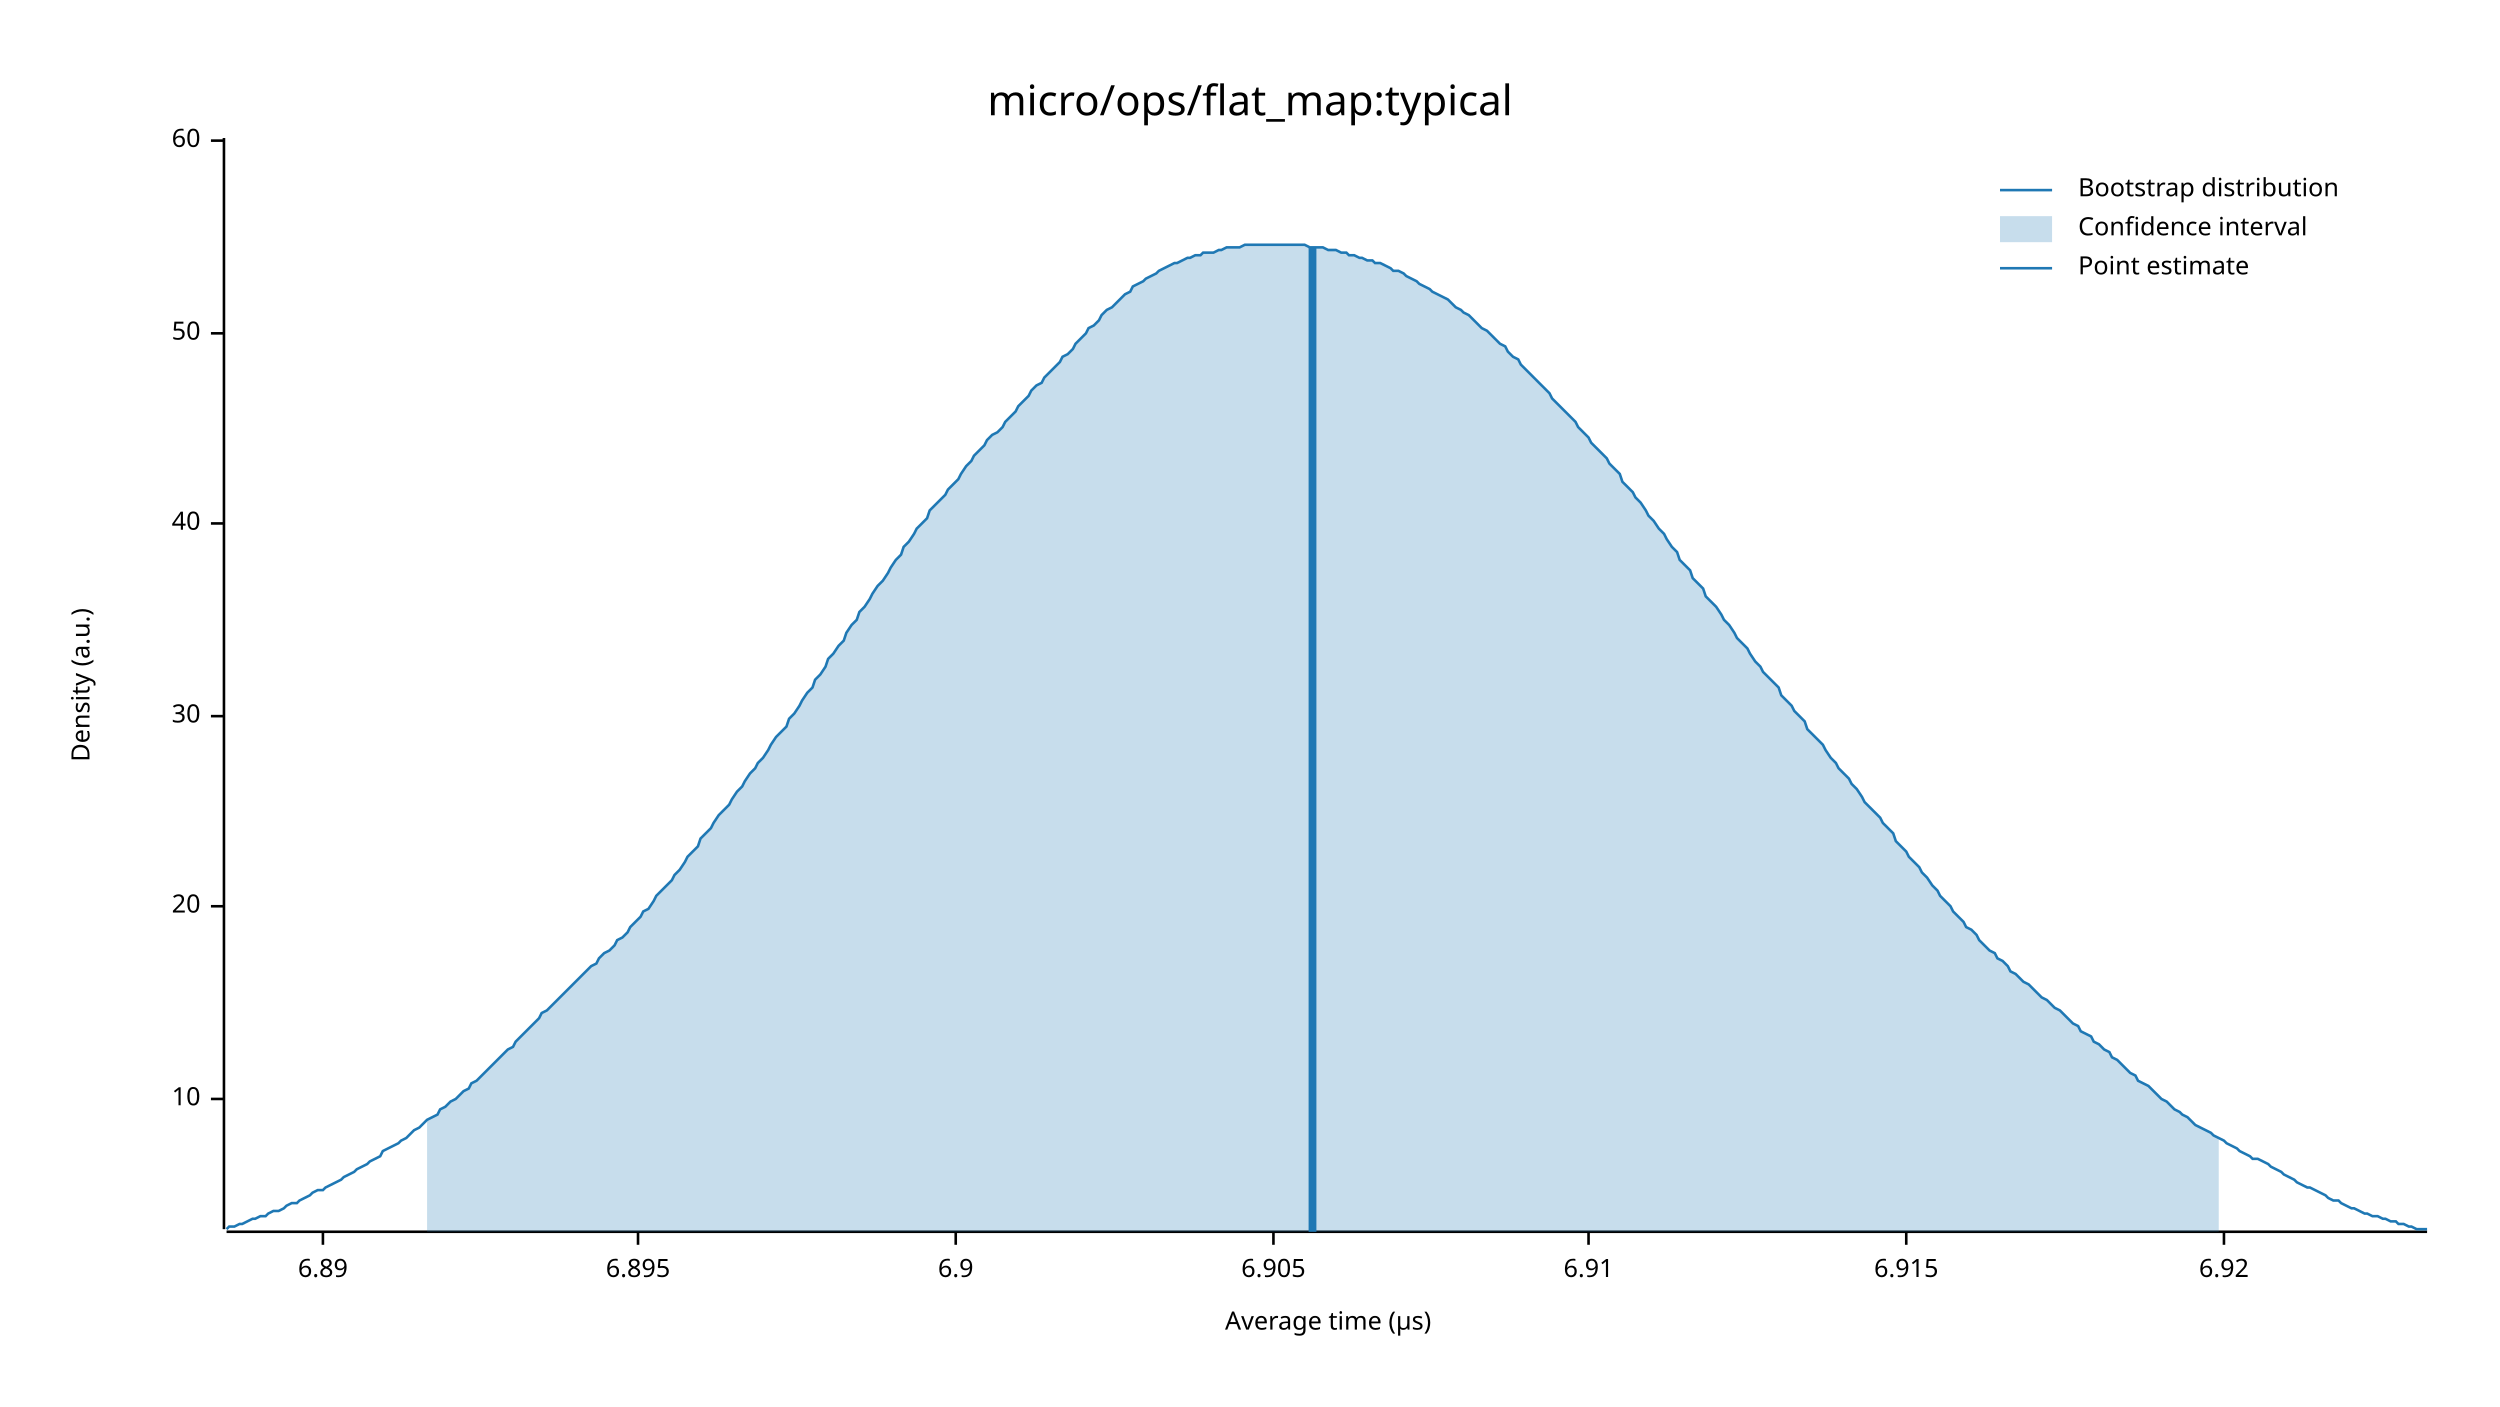
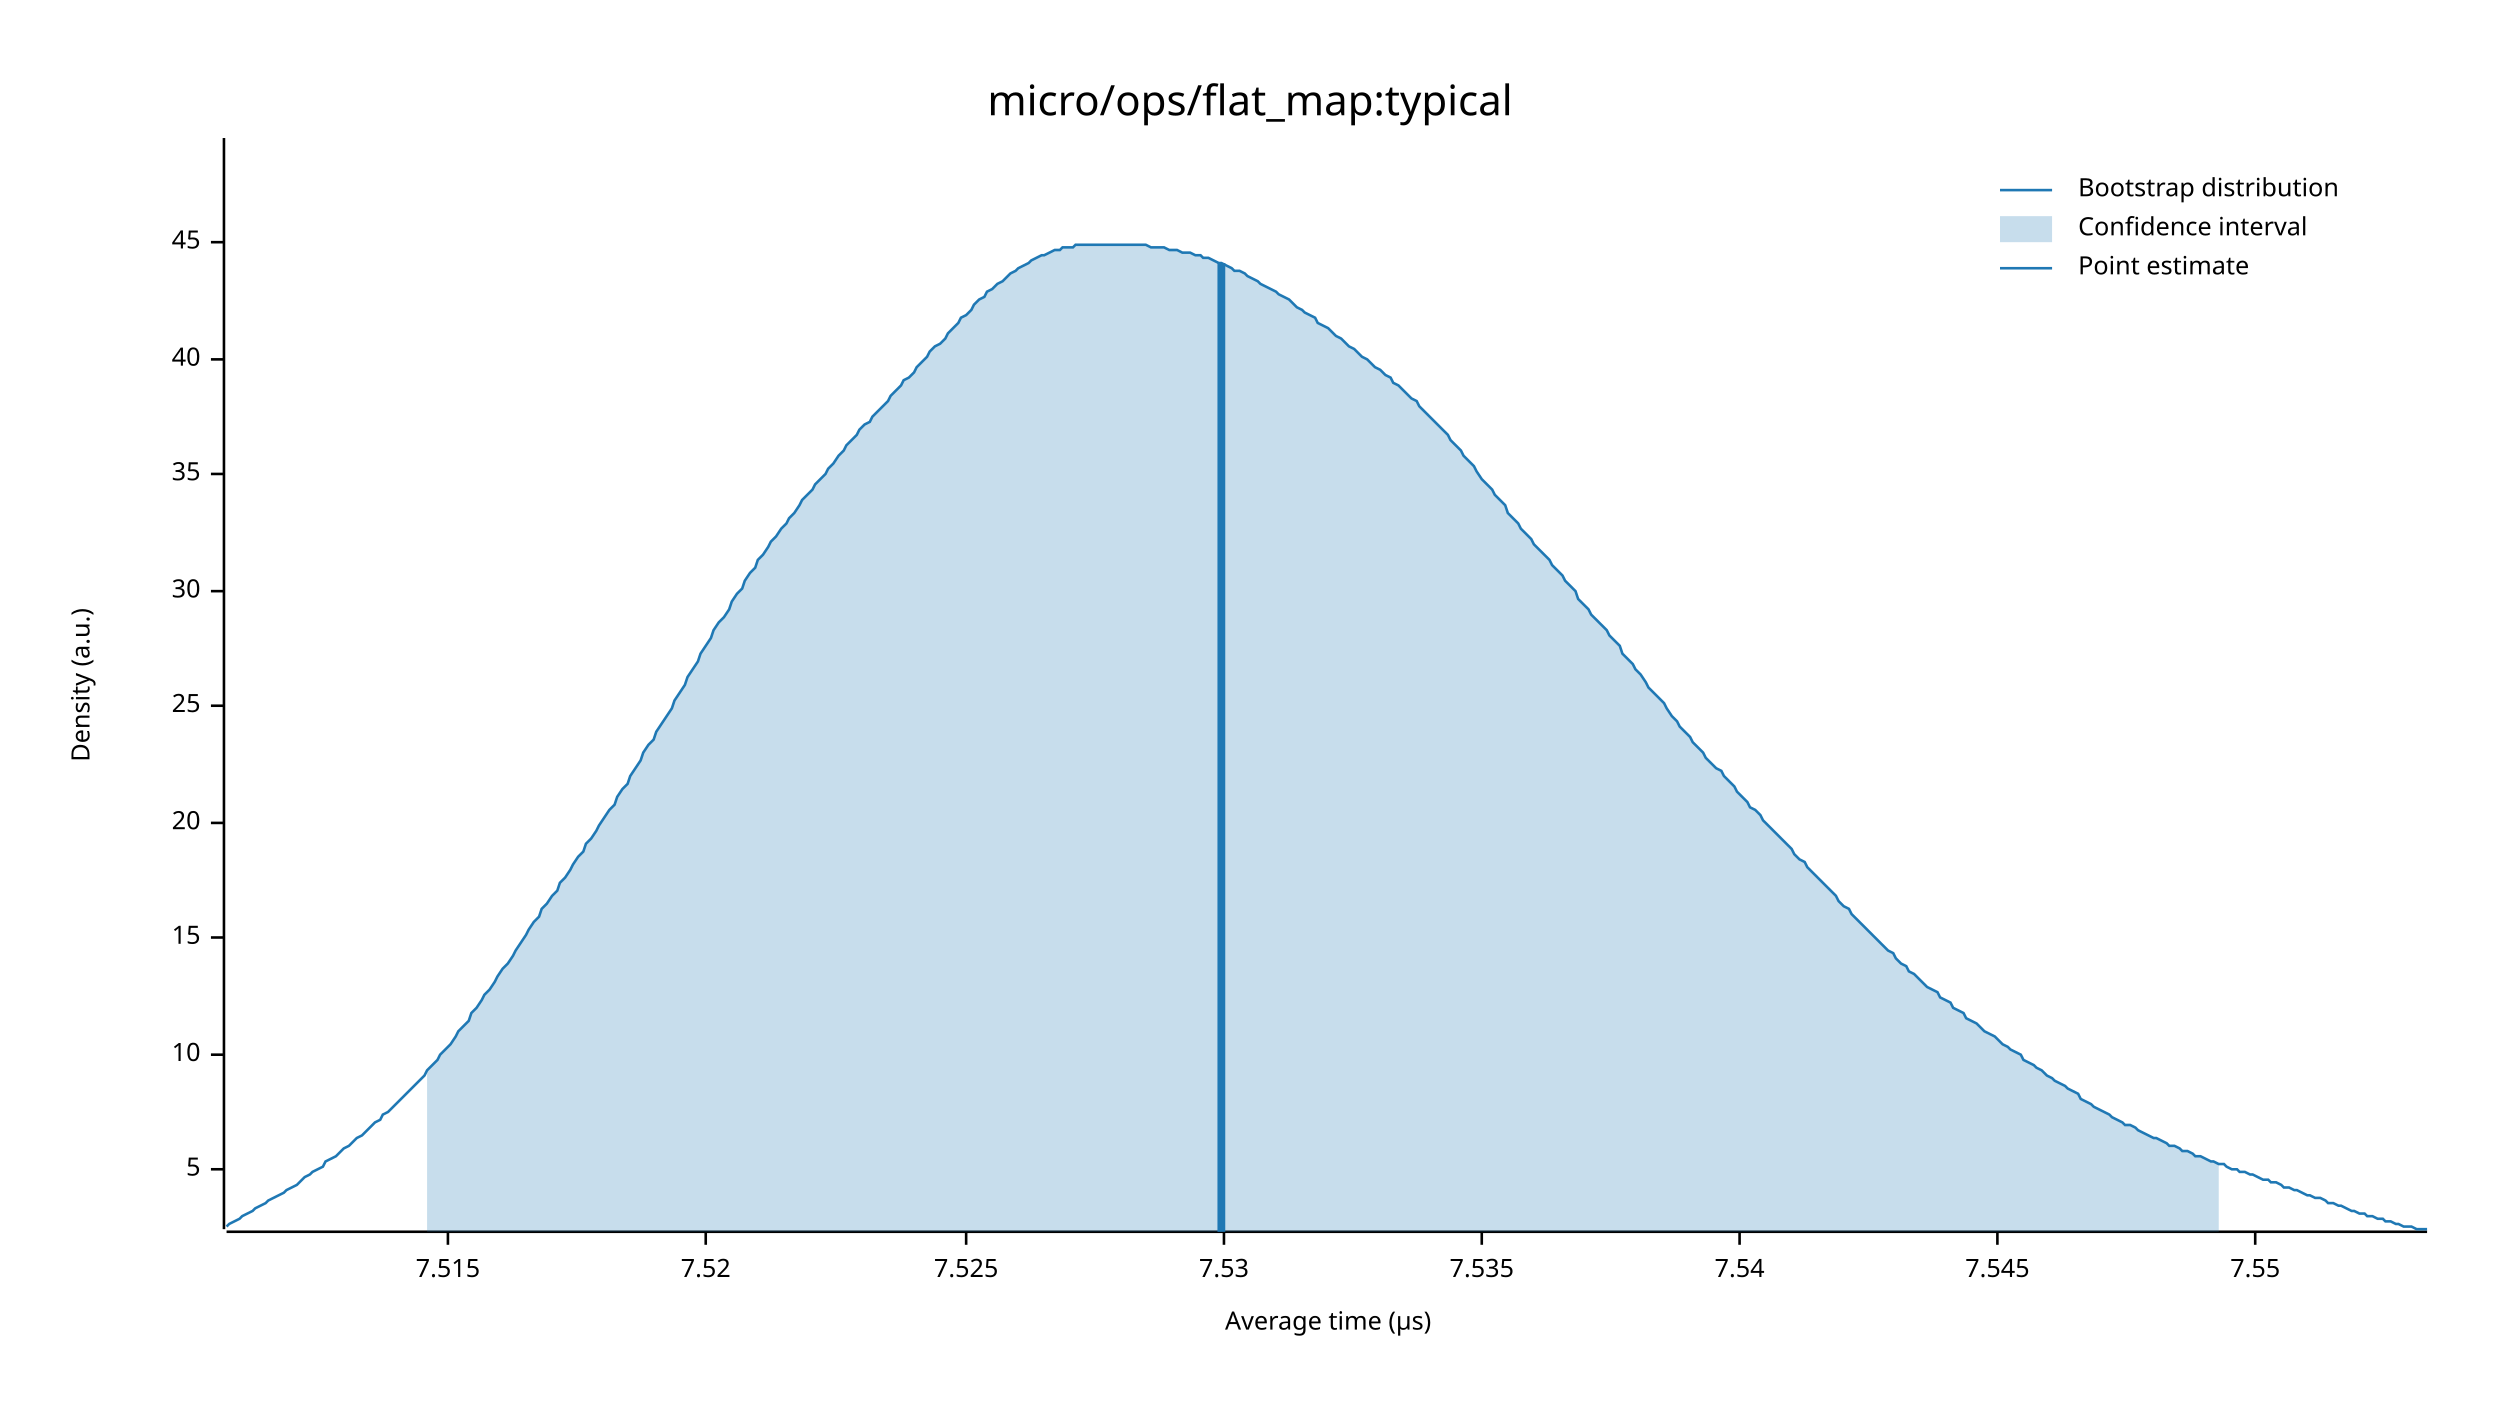
<svg xmlns="http://www.w3.org/2000/svg" width="960" height="540" viewBox="0 0 960 540">
  <text x="480" y="32" dy="0.76em" text-anchor="middle" font-family="sans-serif" font-size="16.129" opacity="1" fill="#000000">
micro/ops/flat_map:typical
</text>
  <text x="27" y="263" dy="0.76em" text-anchor="middle" font-family="sans-serif" font-size="9.677" opacity="1" fill="#000000" transform="rotate(270, 27, 263)">
Density (a.u.)
</text>
  <text x="510" y="513" dy="-0.5ex" text-anchor="middle" font-family="sans-serif" font-size="9.677" opacity="1" fill="#000000">
Average time (µs)
</text>
  <polyline fill="none" opacity="1" stroke="#000000" stroke-width="1" points="86,53 86,472 " />
-   <text x="77" y="422" dy="0.5ex" text-anchor="end" font-family="sans-serif" font-size="9.677" opacity="1" fill="#000000">
+   <text x="77" y="449" dy="0.5ex" text-anchor="end" font-family="sans-serif" font-size="9.677" opacity="1" fill="#000000">
+ 5
+ </text>
+   <polyline fill="none" opacity="1" stroke="#000000" stroke-width="1" points="81,449 86,449 " />
+   <text x="77" y="405" dy="0.5ex" text-anchor="end" font-family="sans-serif" font-size="9.677" opacity="1" fill="#000000">
10
</text>
-   <polyline fill="none" opacity="1" stroke="#000000" stroke-width="1" points="81,422 86,422 " />
-   <text x="77" y="348" dy="0.5ex" text-anchor="end" font-family="sans-serif" font-size="9.677" opacity="1" fill="#000000">
+   <polyline fill="none" opacity="1" stroke="#000000" stroke-width="1" points="81,405 86,405 " />
+   <text x="77" y="360" dy="0.5ex" text-anchor="end" font-family="sans-serif" font-size="9.677" opacity="1" fill="#000000">
+ 15
+ </text>
+   <polyline fill="none" opacity="1" stroke="#000000" stroke-width="1" points="81,360 86,360 " />
+   <text x="77" y="316" dy="0.5ex" text-anchor="end" font-family="sans-serif" font-size="9.677" opacity="1" fill="#000000">
20
</text>
-   <polyline fill="none" opacity="1" stroke="#000000" stroke-width="1" points="81,348 86,348 " />
-   <text x="77" y="275" dy="0.5ex" text-anchor="end" font-family="sans-serif" font-size="9.677" opacity="1" fill="#000000">
+   <polyline fill="none" opacity="1" stroke="#000000" stroke-width="1" points="81,316 86,316 " />
+   <text x="77" y="271" dy="0.5ex" text-anchor="end" font-family="sans-serif" font-size="9.677" opacity="1" fill="#000000">
+ 25
+ </text>
+   <polyline fill="none" opacity="1" stroke="#000000" stroke-width="1" points="81,271 86,271 " />
+   <text x="77" y="227" dy="0.5ex" text-anchor="end" font-family="sans-serif" font-size="9.677" opacity="1" fill="#000000">
30
</text>
-   <polyline fill="none" opacity="1" stroke="#000000" stroke-width="1" points="81,275 86,275 " />
-   <text x="77" y="201" dy="0.5ex" text-anchor="end" font-family="sans-serif" font-size="9.677" opacity="1" fill="#000000">
+   <polyline fill="none" opacity="1" stroke="#000000" stroke-width="1" points="81,227 86,227 " />
+   <text x="77" y="182" dy="0.5ex" text-anchor="end" font-family="sans-serif" font-size="9.677" opacity="1" fill="#000000">
+ 35
+ </text>
+   <polyline fill="none" opacity="1" stroke="#000000" stroke-width="1" points="81,182 86,182 " />
+   <text x="77" y="138" dy="0.5ex" text-anchor="end" font-family="sans-serif" font-size="9.677" opacity="1" fill="#000000">
40
</text>
-   <polyline fill="none" opacity="1" stroke="#000000" stroke-width="1" points="81,201 86,201 " />
-   <text x="77" y="128" dy="0.5ex" text-anchor="end" font-family="sans-serif" font-size="9.677" opacity="1" fill="#000000">
- 50
+   <polyline fill="none" opacity="1" stroke="#000000" stroke-width="1" points="81,138 86,138 " />
+   <text x="77" y="93" dy="0.5ex" text-anchor="end" font-family="sans-serif" font-size="9.677" opacity="1" fill="#000000">
+ 45
</text>
-   <polyline fill="none" opacity="1" stroke="#000000" stroke-width="1" points="81,128 86,128 " />
-   <text x="77" y="54" dy="0.5ex" text-anchor="end" font-family="sans-serif" font-size="9.677" opacity="1" fill="#000000">
- 60
+   <polyline fill="none" opacity="1" stroke="#000000" stroke-width="1" points="81,93 86,93 " />
+   <polyline fill="none" opacity="1" stroke="#000000" stroke-width="1" points="87,473 932,473 " />
+   <text x="172" y="483" dy="0.76em" text-anchor="middle" font-family="sans-serif" font-size="9.677" opacity="1" fill="#000000">
+ 7.515
</text>
-   <polyline fill="none" opacity="1" stroke="#000000" stroke-width="1" points="81,54 86,54 " />
-   <polyline fill="none" opacity="1" stroke="#000000" stroke-width="1" points="87,473 932,473 " />
-   <text x="124" y="483" dy="0.76em" text-anchor="middle" font-family="sans-serif" font-size="9.677" opacity="1" fill="#000000">
- 6.89
+   <polyline fill="none" opacity="1" stroke="#000000" stroke-width="1" points="172,473 172,478 " />
+   <text x="271" y="483" dy="0.76em" text-anchor="middle" font-family="sans-serif" font-size="9.677" opacity="1" fill="#000000">
+ 7.52
</text>
-   <polyline fill="none" opacity="1" stroke="#000000" stroke-width="1" points="124,473 124,478 " />
-   <text x="245" y="483" dy="0.76em" text-anchor="middle" font-family="sans-serif" font-size="9.677" opacity="1" fill="#000000">
- 6.895
+   <polyline fill="none" opacity="1" stroke="#000000" stroke-width="1" points="271,473 271,478 " />
+   <text x="371" y="483" dy="0.76em" text-anchor="middle" font-family="sans-serif" font-size="9.677" opacity="1" fill="#000000">
+ 7.525
</text>
-   <polyline fill="none" opacity="1" stroke="#000000" stroke-width="1" points="245,473 245,478 " />
-   <text x="367" y="483" dy="0.76em" text-anchor="middle" font-family="sans-serif" font-size="9.677" opacity="1" fill="#000000">
- 6.9
+   <polyline fill="none" opacity="1" stroke="#000000" stroke-width="1" points="371,473 371,478 " />
+   <text x="470" y="483" dy="0.76em" text-anchor="middle" font-family="sans-serif" font-size="9.677" opacity="1" fill="#000000">
+ 7.53
</text>
-   <polyline fill="none" opacity="1" stroke="#000000" stroke-width="1" points="367,473 367,478 " />
-   <text x="489" y="483" dy="0.76em" text-anchor="middle" font-family="sans-serif" font-size="9.677" opacity="1" fill="#000000">
- 6.905
+   <polyline fill="none" opacity="1" stroke="#000000" stroke-width="1" points="470,473 470,478 " />
+   <text x="569" y="483" dy="0.76em" text-anchor="middle" font-family="sans-serif" font-size="9.677" opacity="1" fill="#000000">
+ 7.535
</text>
-   <polyline fill="none" opacity="1" stroke="#000000" stroke-width="1" points="489,473 489,478 " />
-   <text x="610" y="483" dy="0.76em" text-anchor="middle" font-family="sans-serif" font-size="9.677" opacity="1" fill="#000000">
- 6.91
+   <polyline fill="none" opacity="1" stroke="#000000" stroke-width="1" points="569,473 569,478 " />
+   <text x="668" y="483" dy="0.76em" text-anchor="middle" font-family="sans-serif" font-size="9.677" opacity="1" fill="#000000">
+ 7.54
</text>
-   <polyline fill="none" opacity="1" stroke="#000000" stroke-width="1" points="610,473 610,478 " />
-   <text x="732" y="483" dy="0.76em" text-anchor="middle" font-family="sans-serif" font-size="9.677" opacity="1" fill="#000000">
- 6.915
+   <polyline fill="none" opacity="1" stroke="#000000" stroke-width="1" points="668,473 668,478 " />
+   <text x="767" y="483" dy="0.76em" text-anchor="middle" font-family="sans-serif" font-size="9.677" opacity="1" fill="#000000">
+ 7.545
</text>
-   <polyline fill="none" opacity="1" stroke="#000000" stroke-width="1" points="732,473 732,478 " />
-   <text x="854" y="483" dy="0.76em" text-anchor="middle" font-family="sans-serif" font-size="9.677" opacity="1" fill="#000000">
- 6.92
+   <polyline fill="none" opacity="1" stroke="#000000" stroke-width="1" points="767,473 767,478 " />
+   <text x="866" y="483" dy="0.76em" text-anchor="middle" font-family="sans-serif" font-size="9.677" opacity="1" fill="#000000">
+ 7.55
</text>
-   <polyline fill="none" opacity="1" stroke="#000000" stroke-width="1" points="854,473 854,478 " />
-   <polyline fill="none" opacity="1" stroke="#1F78B4" stroke-width="1" points="87,472 88,471 90,471 92,470 93,470 95,469 97,468 98,468 100,467 102,467 103,466 105,465 107,465 109,464 110,463 112,462 114,462 115,461 117,460 119,459 120,458 122,457 124,457 125,456 127,455 129,454 131,453 132,452 134,451 136,450 137,449 139,448 141,447 142,446 144,445 146,444 147,442 149,441 151,440 153,439 154,438 156,437 158,435 159,434 161,433 163,431 164,430 166,429 168,428 169,426 171,425 173,423 175,422 176,421 178,419 180,418 181,416 183,415 185,413 186,412 188,410 190,408 191,407 193,405 195,403 197,402 198,400 200,398 202,396 203,395 205,393 207,391 208,389 210,388 212,386 214,384 215,383 217,381 219,379 220,378 222,376 224,374 225,373 227,371 229,370 230,368 232,366 234,365 236,363 237,361 239,360 241,358 242,356 244,354 246,352 247,350 249,349 251,346 252,344 254,342 256,340 258,338 259,336 261,334 263,331 264,329 266,327 268,325 269,322 271,320 273,318 274,316 276,313 278,311 280,309 281,307 283,304 285,302 286,300 288,297 290,295 291,293 293,291 295,288 296,286 298,283 300,281 302,279 303,276 305,274 307,271 308,269 310,266 312,264 313,261 315,259 317,256 318,253 320,251 322,248 324,246 325,243 327,240 329,238 330,235 332,233 334,230 335,228 337,225 339,223 341,220 342,218 344,215 346,213 347,210 349,208 351,205 352,203 354,201 356,199 357,196 359,194 361,192 363,190 364,188 366,186 368,184 369,182 371,179 373,177 374,175 376,173 378,171 379,169 381,167 383,166 385,164 386,162 388,160 390,158 391,156 393,154 395,152 396,150 398,148 400,147 401,145 403,143 405,141 407,139 408,137 410,136 412,134 413,132 415,130 417,128 418,126 420,125 422,123 423,121 425,119 427,118 429,116 430,115 432,113 434,112 435,110 437,109 439,108 440,107 442,106 444,105 445,104 447,103 449,102 451,101 452,101 454,100 456,99 457,99 459,98 461,98 462,97 464,97 466,97 468,96 469,96 471,95 473,95 474,95 476,95 478,94 479,94 481,94 483,94 484,94 486,94 488,94 490,94 491,94 493,94 495,94 496,94 498,94 500,94 501,94 503,95 505,95 506,95 508,95 510,96 512,96 513,96 515,97 517,97 518,98 520,98 522,99 523,99 525,100 527,100 528,101 530,101 532,102 534,103 535,104 537,104 539,105 540,106 542,107 544,108 545,109 547,110 549,111 550,112 552,113 554,114 556,115 557,116 559,118 561,119 562,120 564,121 566,123 567,124 569,126 571,127 573,129 574,130 576,132 578,133 579,135 581,137 583,138 584,140 586,142 588,144 589,145 591,147 593,149 595,151 596,153 598,155 600,157 601,158 603,160 605,162 606,164 608,166 610,168 611,170 613,172 615,174 617,176 618,178 620,180 622,182 623,185 625,187 627,189 628,191 630,193 632,196 633,198 635,200 637,203 639,205 640,207 642,210 644,212 645,215 647,217 649,219 650,222 652,224 654,226 655,229 657,231 659,233 661,236 662,238 664,240 666,243 667,245 669,247 671,249 672,251 674,254 676,256 677,258 679,260 681,262 683,264 684,267 686,269 688,271 689,273 691,275 693,277 694,280 696,282 698,284 700,286 701,288 703,291 705,293 706,295 708,297 710,299 711,301 713,303 715,306 716,308 718,310 720,312 722,314 723,316 725,318 727,320 728,323 730,325 732,327 733,329 735,331 737,333 738,335 740,337 742,340 744,342 745,344 747,346 749,348 750,350 752,352 754,354 755,356 757,357 759,359 760,361 762,363 764,365 766,366 767,368 769,369 771,371 772,373 774,374 776,376 777,377 779,378 781,380 782,381 784,383 786,384 788,386 789,387 791,388 793,390 794,391 796,393 798,394 799,396 801,397 803,398 804,400 806,401 808,403 810,404 811,406 813,407 815,409 816,410 818,412 820,413 821,415 823,416 825,417 827,419 828,420 830,422 832,423 833,424 835,426 837,427 838,428 840,429 842,431 843,432 845,433 847,434 849,435 850,436 852,437 854,438 855,439 857,440 859,441 860,442 862,443 864,444 865,445 867,445 869,446 871,447 872,448 874,449 876,450 877,451 879,452 881,453 882,454 884,455 886,456 887,456 889,457 891,458 893,459 894,460 896,461 898,461 899,462 901,463 903,464 904,464 906,465 908,466 909,466 911,467 913,467 915,468 916,468 918,469 920,469 921,470 923,470 925,471 926,471 928,472 930,472 932,472 " />
-   <polygon opacity="0.25" fill="#1F78B4" points="164,430 166,429 168,428 169,426 171,425 173,423 175,422 176,421 178,419 180,418 181,416 183,415 185,413 186,412 188,410 190,408 191,407 193,405 195,403 197,402 198,400 200,398 202,396 203,395 205,393 207,391 208,389 210,388 212,386 214,384 215,383 217,381 219,379 220,378 222,376 224,374 225,373 227,371 229,370 230,368 232,366 234,365 236,363 237,361 239,360 241,358 242,356 244,354 246,352 247,350 249,349 251,346 252,344 254,342 256,340 258,338 259,336 261,334 263,331 264,329 266,327 268,325 269,322 271,320 273,318 274,316 276,313 278,311 280,309 281,307 283,304 285,302 286,300 288,297 290,295 291,293 293,291 295,288 296,286 298,283 300,281 302,279 303,276 305,274 307,271 308,269 310,266 312,264 313,261 315,259 317,256 318,253 320,251 322,248 324,246 325,243 327,240 329,238 330,235 332,233 334,230 335,228 337,225 339,223 341,220 342,218 344,215 346,213 347,210 349,208 351,205 352,203 354,201 356,199 357,196 359,194 361,192 363,190 364,188 366,186 368,184 369,182 371,179 373,177 374,175 376,173 378,171 379,169 381,167 383,166 385,164 386,162 388,160 390,158 391,156 393,154 395,152 396,150 398,148 400,147 401,145 403,143 405,141 407,139 408,137 410,136 412,134 413,132 415,130 417,128 418,126 420,125 422,123 423,121 425,119 427,118 429,116 430,115 432,113 434,112 435,110 437,109 439,108 440,107 442,106 444,105 445,104 447,103 449,102 451,101 452,101 454,100 456,99 457,99 459,98 461,98 462,97 464,97 466,97 468,96 469,96 471,95 473,95 474,95 476,95 478,94 479,94 481,94 483,94 484,94 486,94 488,94 490,94 491,94 493,94 495,94 496,94 498,94 500,94 501,94 503,95 505,95 506,95 508,95 510,96 512,96 513,96 515,97 517,97 518,98 520,98 522,99 523,99 525,100 527,100 528,101 530,101 532,102 534,103 535,104 537,104 539,105 540,106 542,107 544,108 545,109 547,110 549,111 550,112 552,113 554,114 556,115 557,116 559,118 561,119 562,120 564,121 566,123 567,124 569,126 571,127 573,129 574,130 576,132 578,133 579,135 581,137 583,138 584,140 586,142 588,144 589,145 591,147 593,149 595,151 596,153 598,155 600,157 601,158 603,160 605,162 606,164 608,166 610,168 611,170 613,172 615,174 617,176 618,178 620,180 622,182 623,185 625,187 627,189 628,191 630,193 632,196 633,198 635,200 637,203 639,205 640,207 642,210 644,212 645,215 647,217 649,219 650,222 652,224 654,226 655,229 657,231 659,233 661,236 662,238 664,240 666,243 667,245 669,247 671,249 672,251 674,254 676,256 677,258 679,260 681,262 683,264 684,267 686,269 688,271 689,273 691,275 693,277 694,280 696,282 698,284 700,286 701,288 703,291 705,293 706,295 708,297 710,299 711,301 713,303 715,306 716,308 718,310 720,312 722,314 723,316 725,318 727,320 728,323 730,325 732,327 733,329 735,331 737,333 738,335 740,337 742,340 744,342 745,344 747,346 749,348 750,350 752,352 754,354 755,356 757,357 759,359 760,361 762,363 764,365 766,366 767,368 769,369 771,371 772,373 774,374 776,376 777,377 779,378 781,380 782,381 784,383 786,384 788,386 789,387 791,388 793,390 794,391 796,393 798,394 799,396 801,397 803,398 804,400 806,401 808,403 810,404 811,406 813,407 815,409 816,410 818,412 820,413 821,415 823,416 825,417 827,419 828,420 830,422 832,423 833,424 835,426 837,427 838,428 840,429 842,431 843,432 845,433 847,434 849,435 850,436 852,437 852,473 164,473 " />
-   <polyline fill="none" opacity="1" stroke="#1F78B4" stroke-width="3" points="504,473 504,95 " />
+   <polyline fill="none" opacity="1" stroke="#000000" stroke-width="1" points="866,473 866,478 " />
+   <polyline fill="none" opacity="1" stroke="#1F78B4" stroke-width="1" points="87,471 88,470 90,469 92,468 93,467 95,466 97,465 98,464 100,463 102,462 103,461 105,460 107,459 109,458 110,457 112,456 114,455 115,454 117,452 119,451 120,450 122,449 124,448 125,446 127,445 129,444 131,442 132,441 134,440 136,438 137,437 139,436 141,434 142,433 144,431 146,430 147,428 149,427 151,425 153,423 154,422 156,420 158,418 159,417 161,415 163,413 164,411 166,409 168,407 169,405 171,403 173,401 175,398 176,396 178,394 180,392 181,389 183,387 185,384 186,382 188,380 190,377 191,375 193,372 195,370 197,367 198,365 200,362 202,359 203,357 205,354 207,352 208,349 210,347 212,344 214,342 215,339 217,337 219,334 220,332 222,329 224,327 225,324 227,322 229,319 230,317 232,314 234,311 236,309 237,306 239,303 241,301 242,298 244,295 246,292 247,289 249,286 251,284 252,281 254,278 256,275 258,272 259,269 261,266 263,263 264,260 266,257 268,254 269,251 271,248 273,245 274,242 276,239 278,237 280,234 281,231 283,228 285,226 286,223 288,220 290,218 291,215 293,213 295,210 296,208 298,206 300,203 302,201 303,199 305,197 307,194 308,192 310,190 312,188 313,186 315,184 317,182 318,180 320,178 322,175 324,173 325,171 327,169 329,167 330,165 332,163 334,162 335,160 337,158 339,156 341,154 342,152 344,150 346,148 347,146 349,145 351,143 352,141 354,139 356,137 357,135 359,133 361,132 363,130 364,128 366,126 368,124 369,122 371,121 373,119 374,117 376,115 378,114 379,112 381,111 383,109 385,108 386,107 388,105 390,104 391,103 393,102 395,101 396,100 398,99 400,98 401,98 403,97 405,96 407,96 408,95 410,95 412,95 413,94 415,94 417,94 418,94 420,94 422,94 423,94 425,94 427,94 429,94 430,94 432,94 434,94 435,94 437,94 439,94 440,94 442,95 444,95 445,95 447,95 449,96 451,96 452,96 454,97 456,97 457,97 459,98 461,98 462,99 464,99 466,100 468,101 469,101 471,102 473,103 474,104 476,104 478,105 479,106 481,107 483,108 484,109 486,110 488,111 490,112 491,113 493,114 495,115 496,116 498,118 500,119 501,120 503,121 505,122 506,124 508,125 510,126 512,128 513,129 515,130 517,132 518,133 520,134 522,136 523,137 525,138 527,140 528,141 530,142 532,144 534,145 535,147 537,148 539,150 540,151 542,153 544,154 545,156 547,158 549,160 550,161 552,163 554,165 556,167 557,169 559,171 561,173 562,175 564,177 566,179 567,181 569,184 571,186 573,188 574,190 576,192 578,194 579,197 581,199 583,201 584,203 586,205 588,207 589,209 591,211 593,213 595,215 596,217 598,219 600,221 601,223 603,225 605,227 606,230 608,232 610,234 611,236 613,238 615,240 617,242 618,244 620,246 622,248 623,251 625,253 627,255 628,257 630,259 632,262 633,264 635,266 637,268 639,270 640,272 642,275 644,277 645,279 647,281 649,283 650,285 652,287 654,289 655,291 657,293 659,295 661,296 662,298 664,300 666,302 667,304 669,306 671,308 672,310 674,311 676,313 677,315 679,317 681,319 683,321 684,322 686,324 688,326 689,328 691,330 693,331 694,333 696,335 698,337 700,339 701,340 703,342 705,344 706,346 708,348 710,349 711,351 713,353 715,355 716,356 718,358 720,360 722,362 723,363 725,365 727,366 728,368 730,370 732,371 733,373 735,374 737,376 738,377 740,379 742,380 744,381 745,383 747,384 749,385 750,387 752,388 754,389 755,391 757,392 759,393 760,394 762,396 764,397 766,398 767,399 769,401 771,402 772,403 774,404 776,405 777,407 779,408 781,409 782,410 784,411 786,413 788,414 789,415 791,416 793,417 794,418 796,419 798,420 799,422 801,423 803,424 804,425 806,426 808,427 810,428 811,429 813,430 815,431 816,432 818,432 820,433 821,434 823,435 825,436 827,437 828,437 830,438 832,439 833,440 835,440 837,441 838,442 840,442 842,443 843,444 845,444 847,445 849,446 850,446 852,447 854,447 855,448 857,449 859,449 860,450 862,450 864,451 865,451 867,452 869,453 871,453 872,454 874,454 876,455 877,456 879,456 881,457 882,457 884,458 886,459 887,459 889,460 891,460 893,461 894,462 896,462 898,463 899,463 901,464 903,465 904,465 906,466 908,466 909,467 911,467 913,468 915,468 916,469 918,469 920,470 921,470 923,471 925,471 926,471 928,472 930,472 932,472 " />
+   <polygon opacity="0.25" fill="#1F78B4" points="164,411 166,409 168,407 169,405 171,403 173,401 175,398 176,396 178,394 180,392 181,389 183,387 185,384 186,382 188,380 190,377 191,375 193,372 195,370 197,367 198,365 200,362 202,359 203,357 205,354 207,352 208,349 210,347 212,344 214,342 215,339 217,337 219,334 220,332 222,329 224,327 225,324 227,322 229,319 230,317 232,314 234,311 236,309 237,306 239,303 241,301 242,298 244,295 246,292 247,289 249,286 251,284 252,281 254,278 256,275 258,272 259,269 261,266 263,263 264,260 266,257 268,254 269,251 271,248 273,245 274,242 276,239 278,237 280,234 281,231 283,228 285,226 286,223 288,220 290,218 291,215 293,213 295,210 296,208 298,206 300,203 302,201 303,199 305,197 307,194 308,192 310,190 312,188 313,186 315,184 317,182 318,180 320,178 322,175 324,173 325,171 327,169 329,167 330,165 332,163 334,162 335,160 337,158 339,156 341,154 342,152 344,150 346,148 347,146 349,145 351,143 352,141 354,139 356,137 357,135 359,133 361,132 363,130 364,128 366,126 368,124 369,122 371,121 373,119 374,117 376,115 378,114 379,112 381,111 383,109 385,108 386,107 388,105 390,104 391,103 393,102 395,101 396,100 398,99 400,98 401,98 403,97 405,96 407,96 408,95 410,95 412,95 413,94 415,94 417,94 418,94 420,94 422,94 423,94 425,94 427,94 429,94 430,94 432,94 434,94 435,94 437,94 439,94 440,94 442,95 444,95 445,95 447,95 449,96 451,96 452,96 454,97 456,97 457,97 459,98 461,98 462,99 464,99 466,100 468,101 469,101 471,102 473,103 474,104 476,104 478,105 479,106 481,107 483,108 484,109 486,110 488,111 490,112 491,113 493,114 495,115 496,116 498,118 500,119 501,120 503,121 505,122 506,124 508,125 510,126 512,128 513,129 515,130 517,132 518,133 520,134 522,136 523,137 525,138 527,140 528,141 530,142 532,144 534,145 535,147 537,148 539,150 540,151 542,153 544,154 545,156 547,158 549,160 550,161 552,163 554,165 556,167 557,169 559,171 561,173 562,175 564,177 566,179 567,181 569,184 571,186 573,188 574,190 576,192 578,194 579,197 581,199 583,201 584,203 586,205 588,207 589,209 591,211 593,213 595,215 596,217 598,219 600,221 601,223 603,225 605,227 606,230 608,232 610,234 611,236 613,238 615,240 617,242 618,244 620,246 622,248 623,251 625,253 627,255 628,257 630,259 632,262 633,264 635,266 637,268 639,270 640,272 642,275 644,277 645,279 647,281 649,283 650,285 652,287 654,289 655,291 657,293 659,295 661,296 662,298 664,300 666,302 667,304 669,306 671,308 672,310 674,311 676,313 677,315 679,317 681,319 683,321 684,322 686,324 688,326 689,328 691,330 693,331 694,333 696,335 698,337 700,339 701,340 703,342 705,344 706,346 708,348 710,349 711,351 713,353 715,355 716,356 718,358 720,360 722,362 723,363 725,365 727,366 728,368 730,370 732,371 733,373 735,374 737,376 738,377 740,379 742,380 744,381 745,383 747,384 749,385 750,387 752,388 754,389 755,391 757,392 759,393 760,394 762,396 764,397 766,398 767,399 769,401 771,402 772,403 774,404 776,405 777,407 779,408 781,409 782,410 784,411 786,413 788,414 789,415 791,416 793,417 794,418 796,419 798,420 799,422 801,423 803,424 804,425 806,426 808,427 810,428 811,429 813,430 815,431 816,432 818,432 820,433 821,434 823,435 825,436 827,437 828,437 830,438 832,439 833,440 835,440 837,441 838,442 840,442 842,443 843,444 845,444 847,445 849,446 850,446 852,447 852,473 164,473 " />
+   <polyline fill="none" opacity="1" stroke="#1F78B4" stroke-width="3" points="469,473 469,101 " />
  <text x="798" y="68" dy="0.76em" text-anchor="start" font-family="sans-serif" font-size="9.677" opacity="1" fill="#000000">
Bootstrap distribution
</text>
  <text x="798" y="83" dy="0.76em" text-anchor="start" font-family="sans-serif" font-size="9.677" opacity="1" fill="#000000">
Confidence interval
</text>
  <text x="798" y="98" dy="0.76em" text-anchor="start" font-family="sans-serif" font-size="9.677" opacity="1" fill="#000000">
Point estimate
</text>
  <polyline fill="none" opacity="1" stroke="#1F78B4" stroke-width="1" points="768,73 788,73 " />
  <rect x="768" y="83" width="20" height="10" opacity="0.25" fill="#1F78B4" stroke="none" />
  <polyline fill="none" opacity="1" stroke="#1F78B4" stroke-width="1" points="768,103 788,103 " />
</svg>
